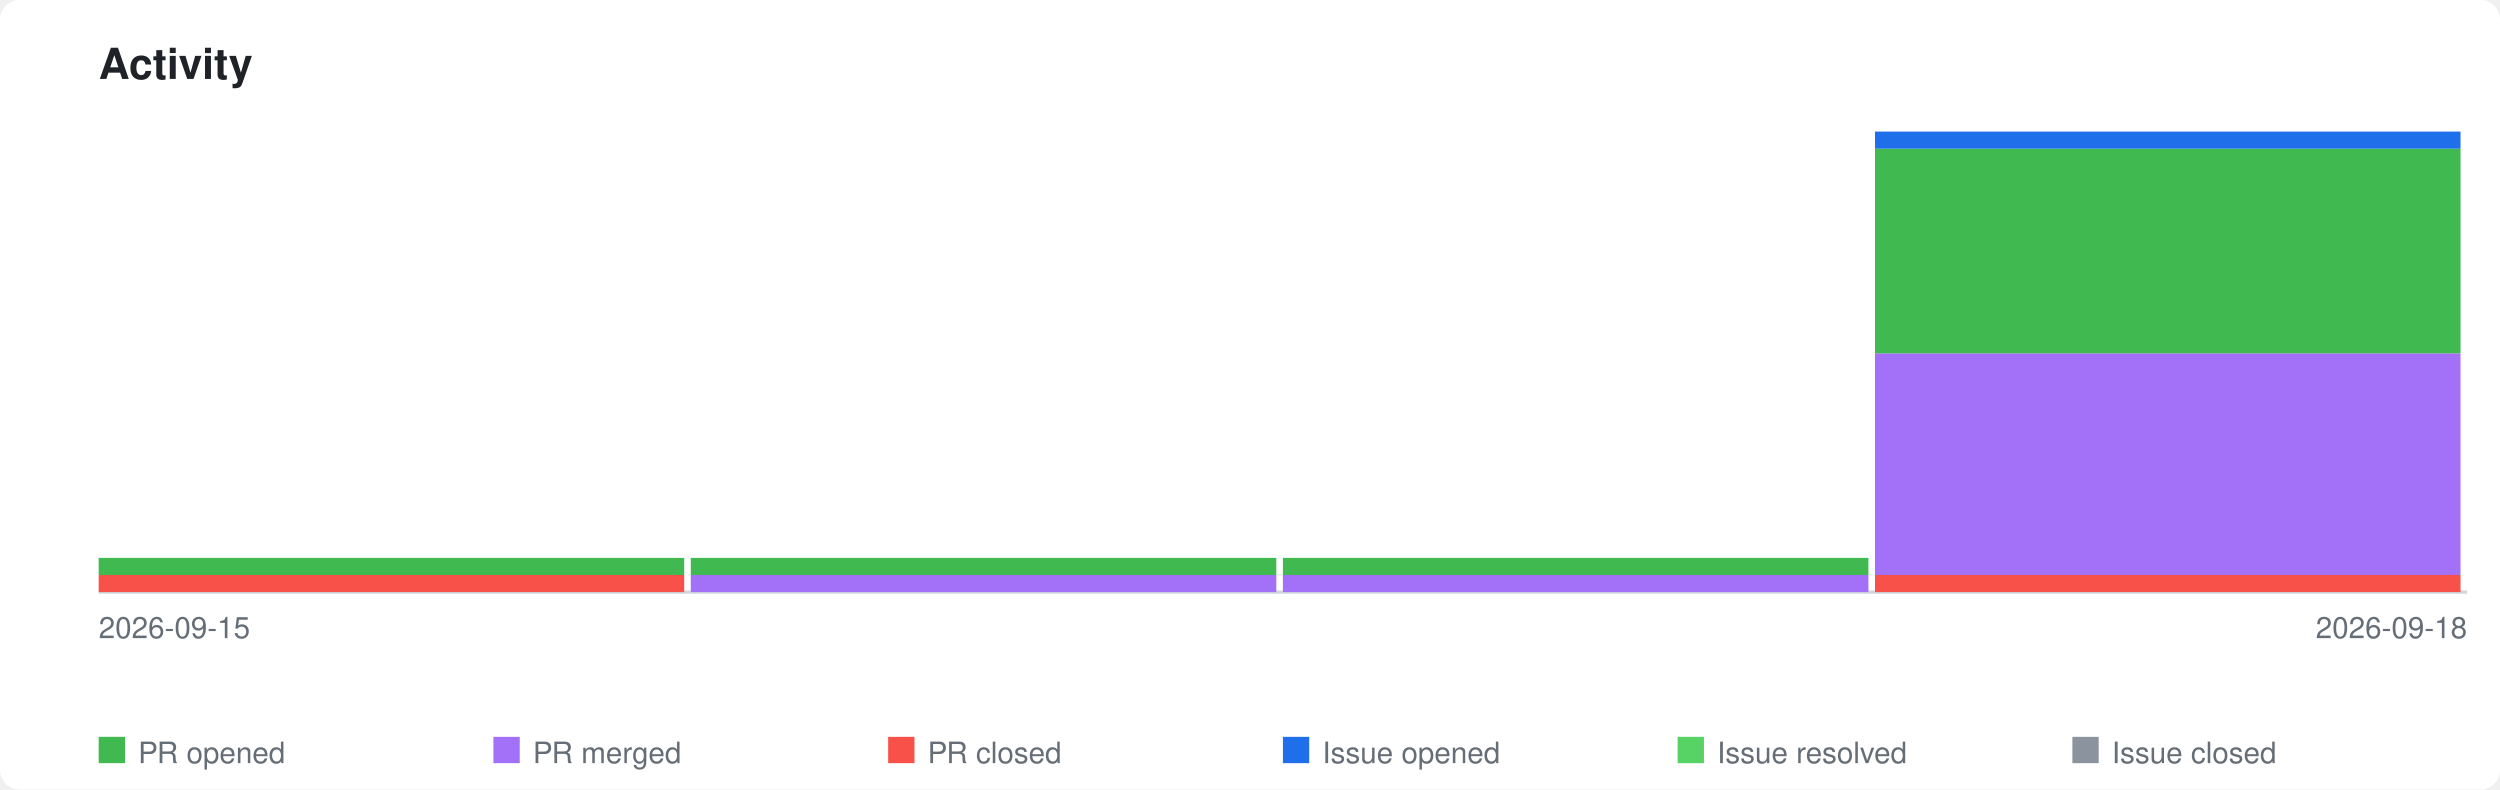
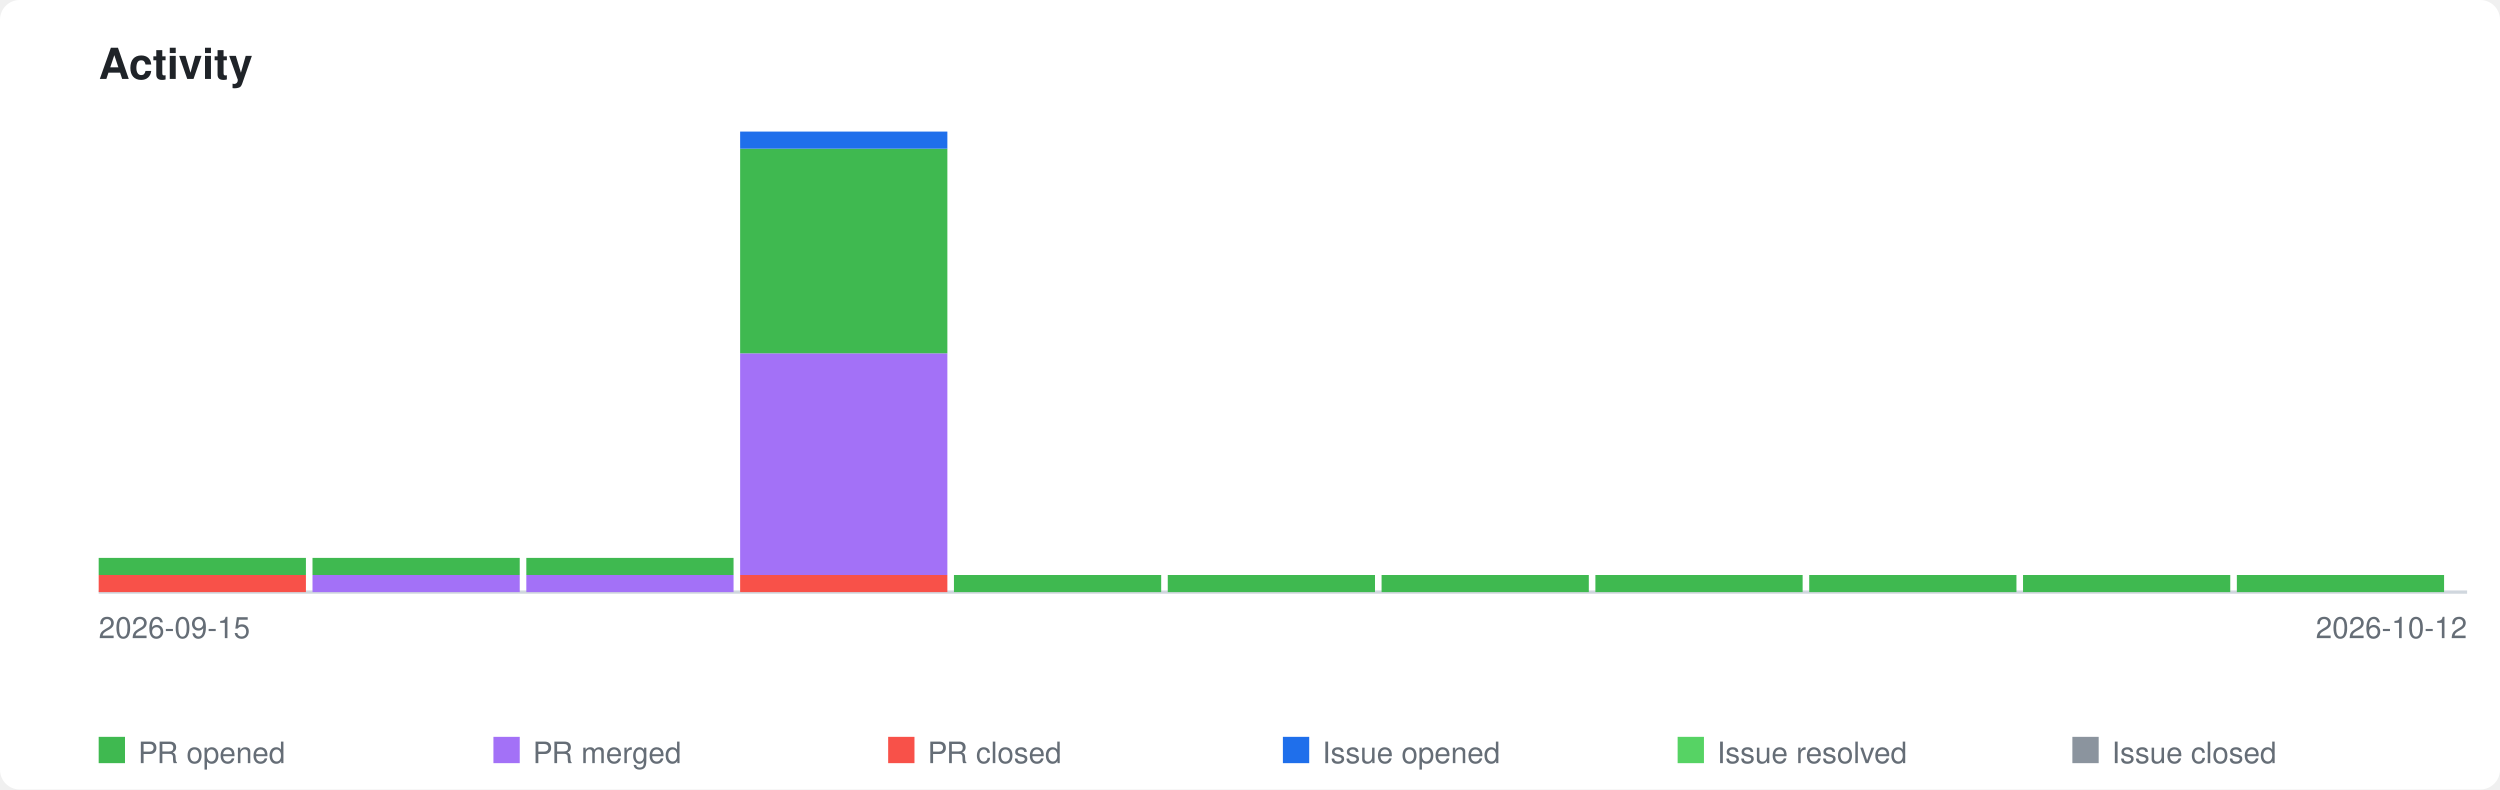
<svg xmlns="http://www.w3.org/2000/svg" xmlns:xlink="http://www.w3.org/1999/xlink" viewBox="0 0 760 240" width="760" height="240">
  <style>
    .page-bg { fill: #ffffff; }
    .title { font-family: -apple-system, BlinkMacSystemFont, 'Segoe UI', Helvetica, Arial, sans-serif; font-size: 13px; font-weight: 600; fill: #1f2328; }
    .axis-label { font-family: -apple-system, BlinkMacSystemFont, 'Segoe UI', Helvetica, Arial, sans-serif; font-size: 9px; fill: #656d76; }
    .legend-label { font-family: -apple-system, BlinkMacSystemFont, 'Segoe UI', Helvetica, Arial, sans-serif; font-size: 9px; fill: #656d76; }
    .axis { stroke: #d0d7de; stroke-width: 1; fill: none; }
    .bar-pr-opened { fill: #3fb950; }
    .bar-pr-merged { fill: #a371f7; }
    .bar-pr-closed { fill: #f85149; }
    .bar-issue-opened { fill: #1f6feb; }
    .bar-issue-resolved { fill: #56d364; }
    .bar-issue-closed { fill: #8b949e; }
    .bar-commit { fill: #d29922; }
    a:hover .day rect { opacity: 0.85; }
    @media (prefers-color-scheme: dark) {
      .page-bg { fill: #0d1117; }
      .title { fill: #e6edf3; }
      .axis-label { fill: #8b949e; }
      .legend-label { fill: #8b949e; }
      .axis { stroke: #30363d; }
    }
  </style>
  <rect class="page-bg" width="760" height="240" rx="6" />
  <text class="title" x="30" y="24">Activity</text>
  <a xlink:href="https://github.com/qte77/gha-arbitrary-repo-timeline">
    <line class="axis" x1="30" y1="180" x2="750" y2="180" />
    <g class="day" transform="translate(30,0)">
-       <rect class="bar-pr-closed" x="0" y="174.8" width="178" height="5.2" />
-       <rect class="bar-pr-opened" x="0" y="169.6" width="178" height="5.2" />
+       <rect class="bar-pr-closed" x="0" y="174.8" width="63" height="5.2" />
+       <rect class="bar-pr-opened" x="0" y="169.6" width="63" height="5.2" />
    </g>
-     <g class="day" transform="translate(210,0)">
-       <rect class="bar-pr-merged" x="0" y="174.8" width="178" height="5.2" />
-       <rect class="bar-pr-opened" x="0" y="169.6" width="178" height="5.2" />
+     <g class="day" transform="translate(95,0)">
+       <rect class="bar-pr-merged" x="0" y="174.8" width="63" height="5.2" />
+       <rect class="bar-pr-opened" x="0" y="169.6" width="63" height="5.2" />
    </g>
-     <g class="day" transform="translate(390,0)">
-       <rect class="bar-pr-merged" x="0" y="174.8" width="178" height="5.2" />
-       <rect class="bar-pr-opened" x="0" y="169.6" width="178" height="5.2" />
+     <g class="day" transform="translate(160,0)">
+       <rect class="bar-pr-merged" x="0" y="174.8" width="63" height="5.2" />
+       <rect class="bar-pr-opened" x="0" y="169.6" width="63" height="5.2" />
    </g>
-     <g class="day" transform="translate(570,0)">
-       <rect class="bar-pr-closed" x="0" y="174.8" width="178" height="5.2" />
-       <rect class="bar-pr-merged" x="0" y="107.4" width="178" height="67.4" />
-       <rect class="bar-pr-opened" x="0" y="45.2" width="178" height="62.2" />
-       <rect class="bar-issue-opened" x="0" y="40.0" width="178" height="5.2" />
+     <g class="day" transform="translate(225,0)">
+       <rect class="bar-pr-closed" x="0" y="174.8" width="63" height="5.2" />
+       <rect class="bar-pr-merged" x="0" y="107.4" width="63" height="67.4" />
+       <rect class="bar-pr-opened" x="0" y="45.2" width="63" height="62.2" />
+       <rect class="bar-issue-opened" x="0" y="40.0" width="63" height="5.2" />
+     </g>
+     <g class="day" transform="translate(290,0)">
+       <rect class="bar-pr-opened" x="0" y="174.8" width="63" height="5.2" />
+     </g>
+     <g class="day" transform="translate(355,0)">
+       <rect class="bar-pr-opened" x="0" y="174.8" width="63" height="5.2" />
+     </g>
+     <g class="day" transform="translate(420,0)">
+       <rect class="bar-pr-opened" x="0" y="174.8" width="63" height="5.2" />
+     </g>
+     <g class="day" transform="translate(485,0)">
+       <rect class="bar-pr-opened" x="0" y="174.8" width="63" height="5.2" />
+     </g>
+     <g class="day" transform="translate(550,0)">
+       <rect class="bar-pr-opened" x="0" y="174.8" width="63" height="5.2" />
+     </g>
+     <g class="day" transform="translate(615,0)">
+       <rect class="bar-pr-opened" x="0" y="174.8" width="63" height="5.2" />
+     </g>
+     <g class="day" transform="translate(680,0)">
+       <rect class="bar-pr-opened" x="0" y="174.8" width="63" height="5.2" />
    </g>
  </a>
  <text class="axis-label" x="30" y="194">2026-09-15</text>
-   <text class="axis-label" x="750" y="194" text-anchor="end">2026-09-18</text>
+   <text class="axis-label" x="750" y="194" text-anchor="end">2026-10-12</text>
  <rect class="bar-pr-opened" x="30" y="224" width="8" height="8" />
  <text class="legend-label" x="42" y="232">PR opened</text>
  <rect class="bar-pr-merged" x="150" y="224" width="8" height="8" />
  <text class="legend-label" x="162" y="232">PR merged</text>
  <rect class="bar-pr-closed" x="270" y="224" width="8" height="8" />
  <text class="legend-label" x="282" y="232">PR closed</text>
  <rect class="bar-issue-opened" x="390" y="224" width="8" height="8" />
  <text class="legend-label" x="402" y="232">Issue opened</text>
  <rect class="bar-issue-resolved" x="510" y="224" width="8" height="8" />
  <text class="legend-label" x="522" y="232">Issue resolved</text>
  <rect class="bar-issue-closed" x="630" y="224" width="8" height="8" />
  <text class="legend-label" x="642" y="232">Issue closed</text>
</svg>
